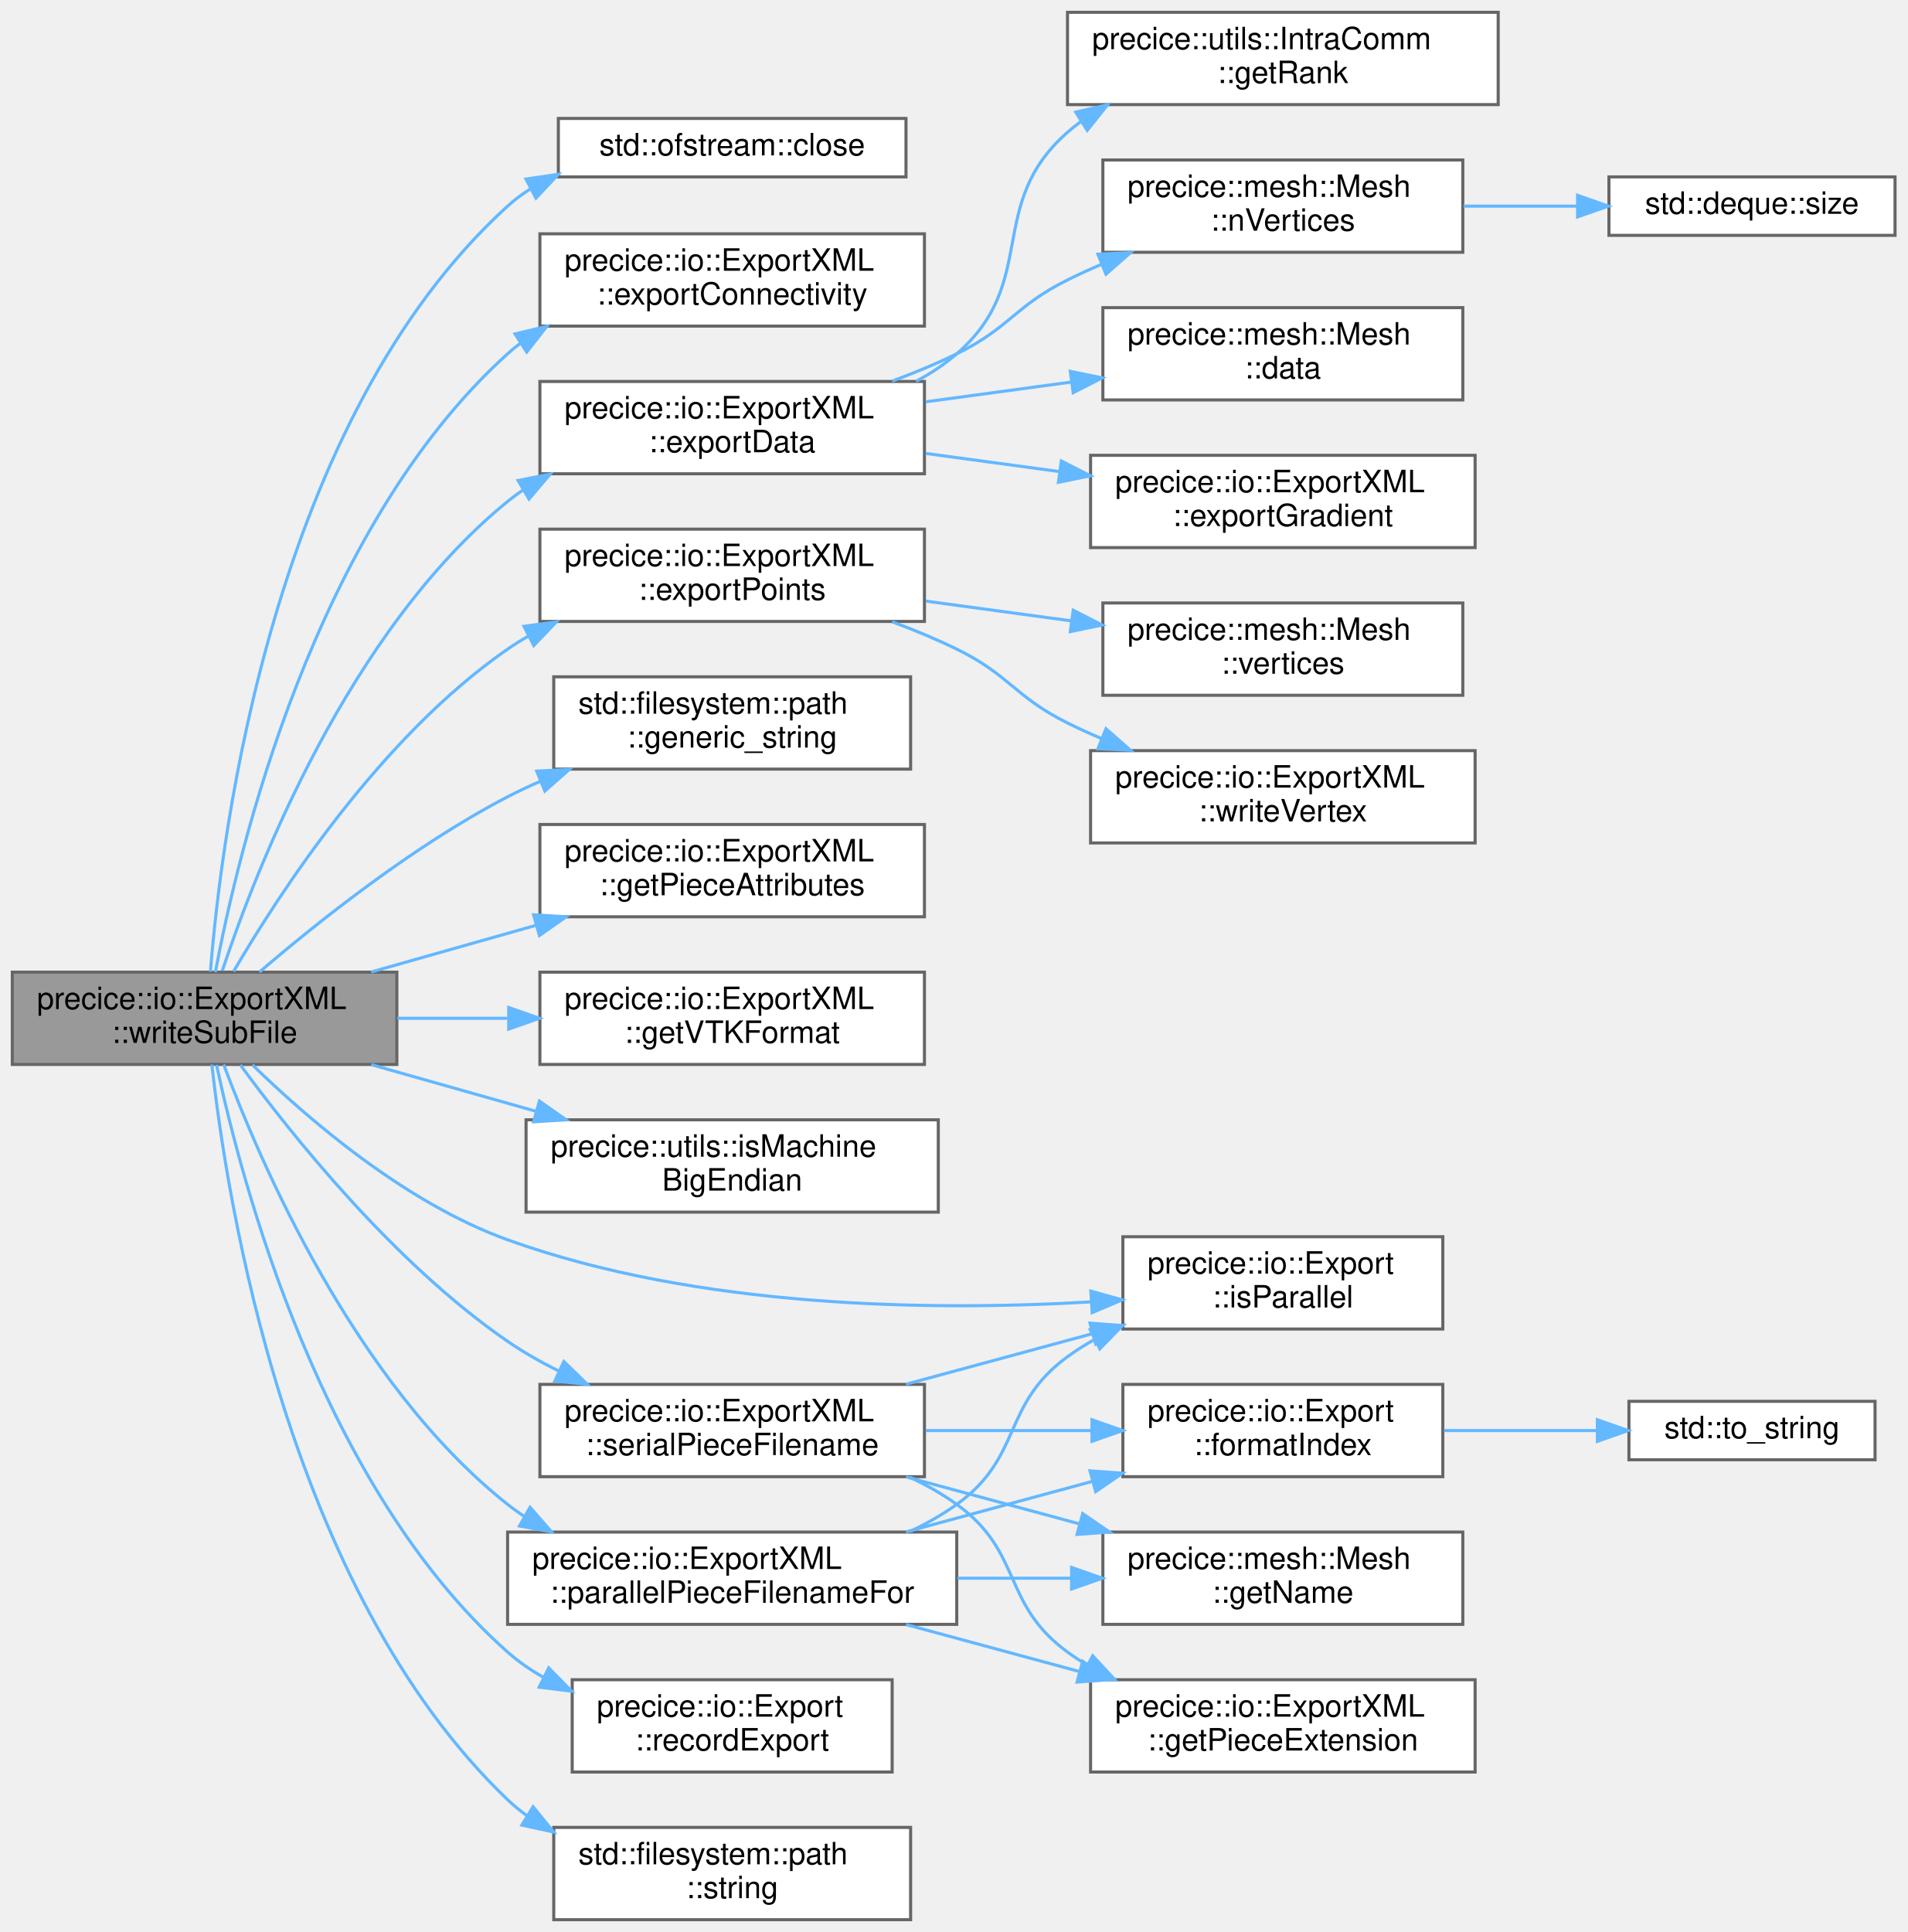
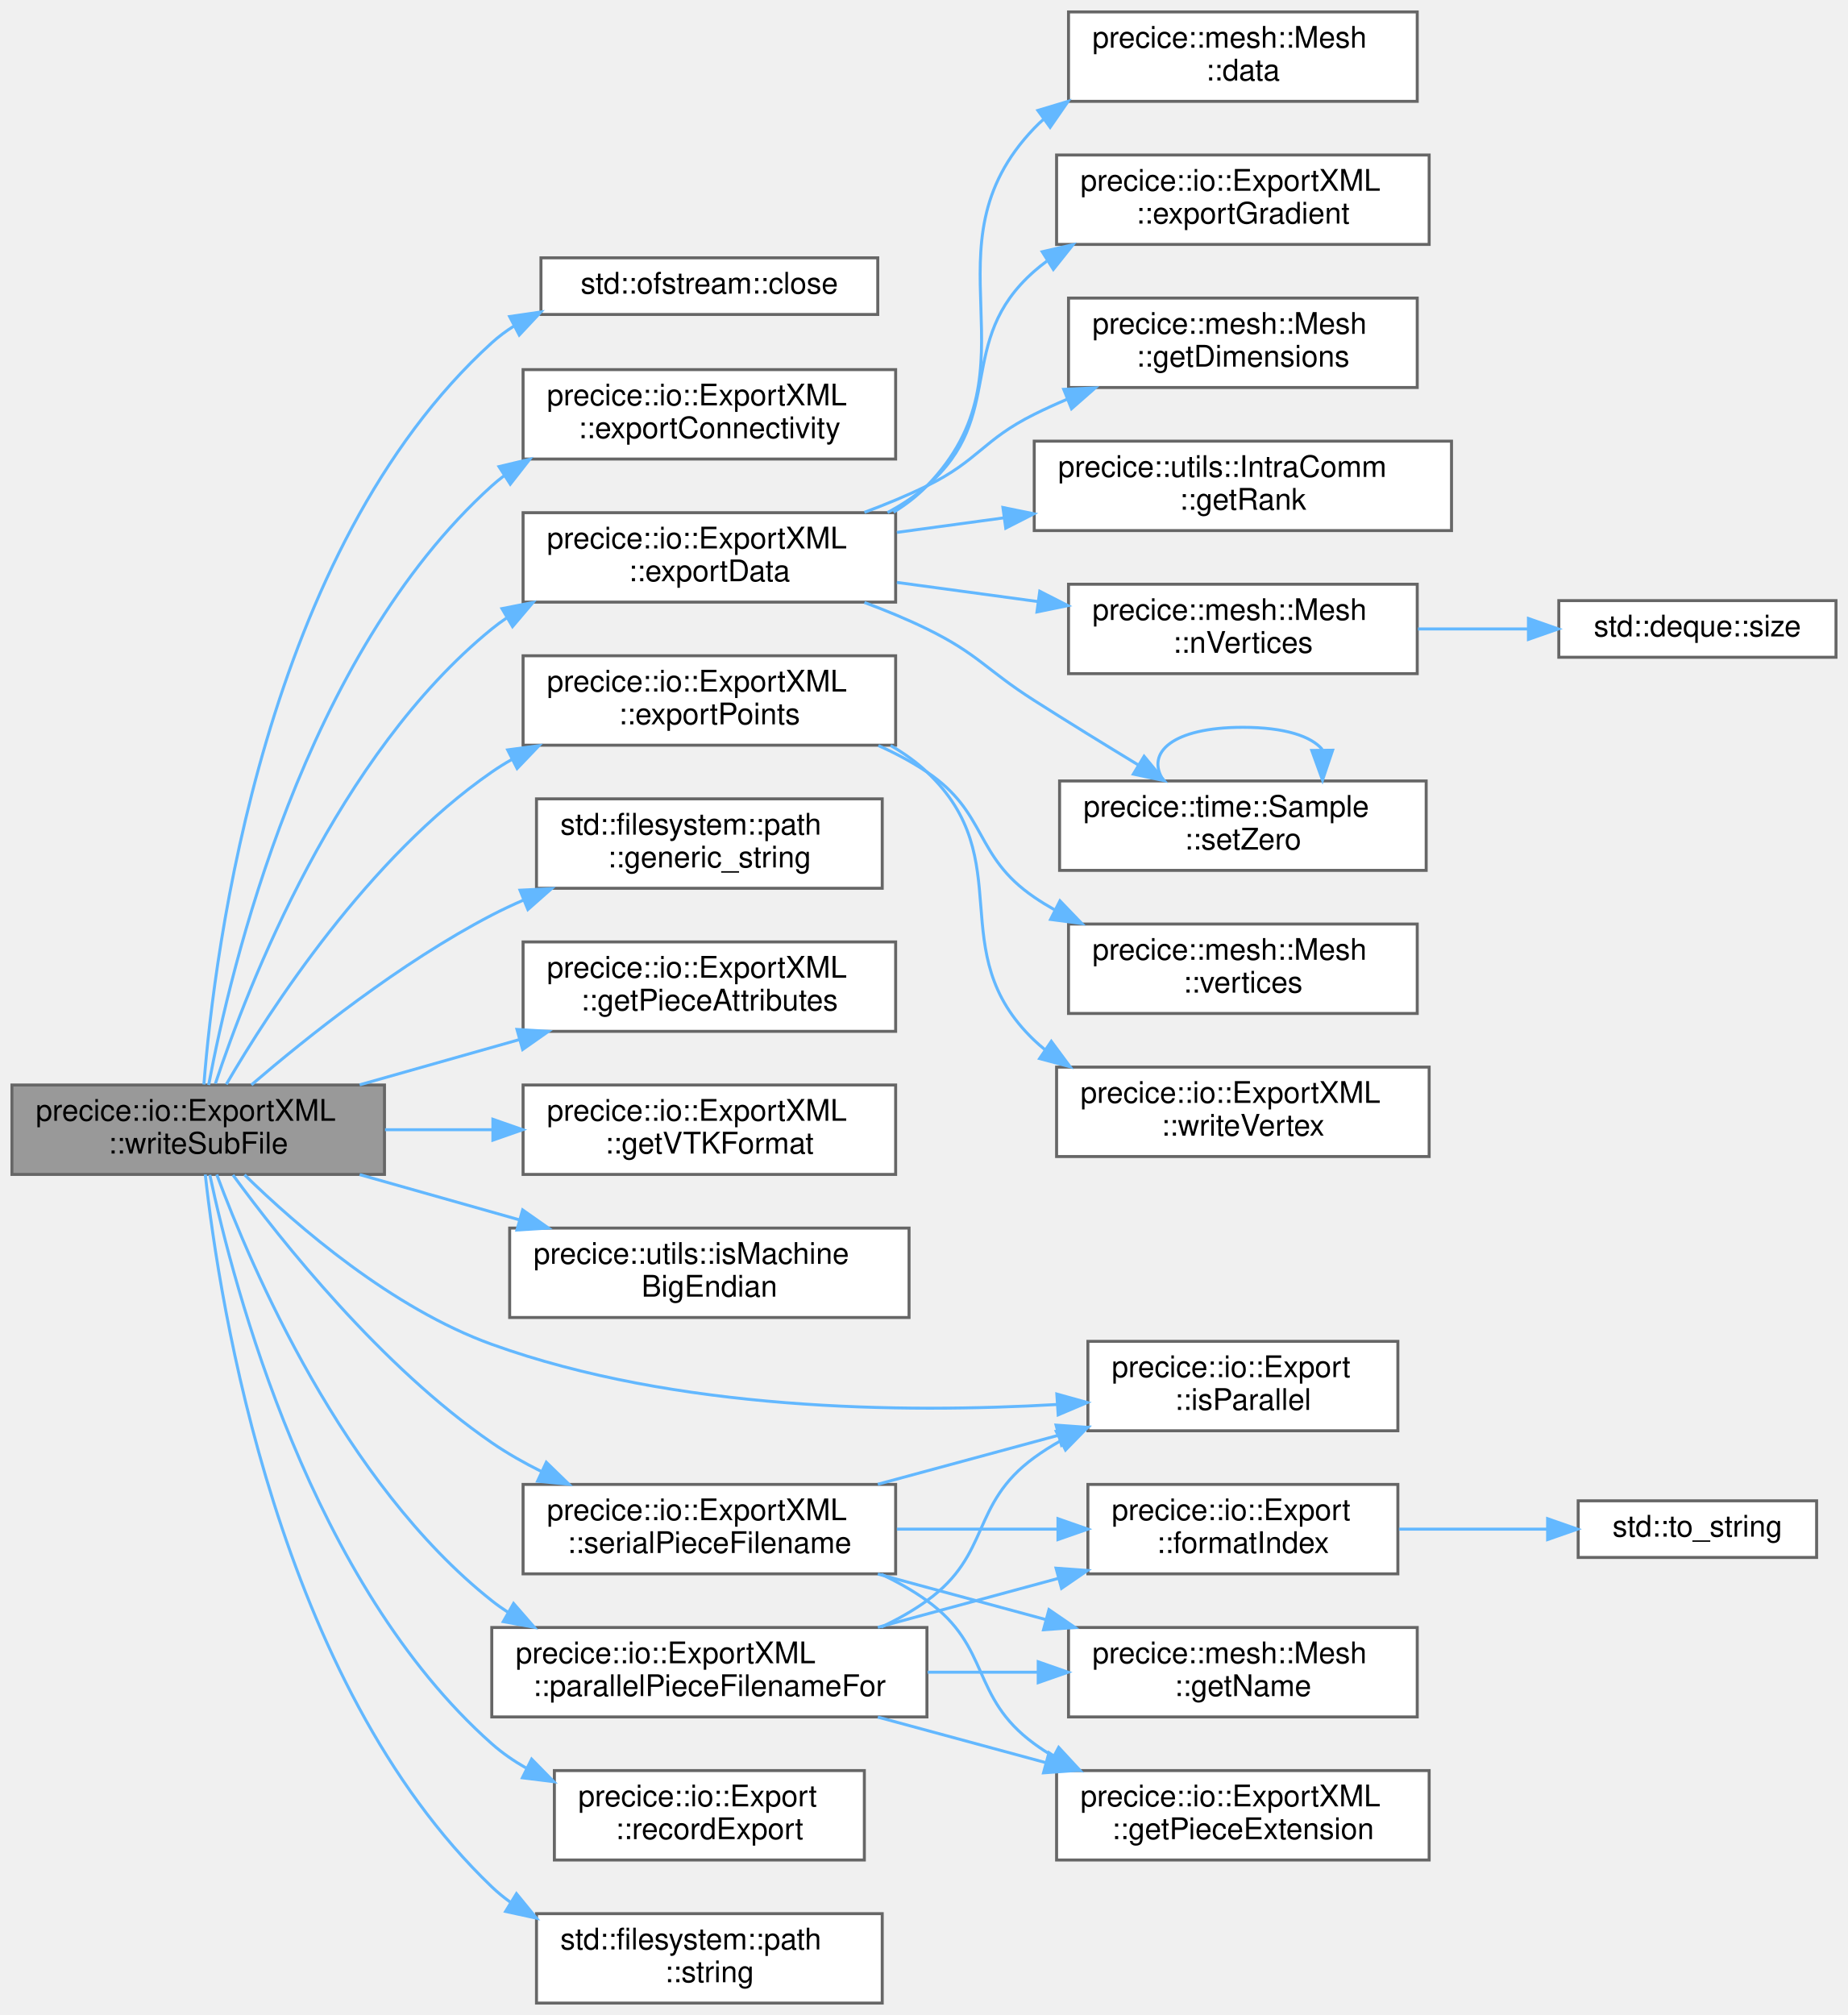
- <svg xmlns="http://www.w3.org/2000/svg" xmlns:xlink="http://www.w3.org/1999/xlink" width="620pt" height="628pt" viewBox="0.00 0.00 620.00 628.00">
-   <g id="graph0" class="graph" transform="scale(1 1) rotate(0) translate(4 624)">
+ <svg xmlns="http://www.w3.org/2000/svg" xmlns:xlink="http://www.w3.org/1999/xlink" width="620pt" height="676pt" viewBox="0.00 0.00 620.00 676.00">
+   <g id="graph0" class="graph" transform="scale(1 1) rotate(0) translate(4 672)">
    <g id="Node000001" class="node">
      <g id="a_Node000001">
        <a xlink:title="Writes the sub file for each rank.">
          <polygon fill="#999999" stroke="#666666" points="125,-308 0,-308 0,-278 125,-278 125,-308" />
          <text text-anchor="start" x="8" y="-296" font-family="Helvetica,sans-Serif" font-size="10.00">precice::io::ExportXML</text>
          <text text-anchor="middle" x="62.5" y="-285" font-family="Helvetica,sans-Serif" font-size="10.00">::writeSubFile</text>
        </a>
      </g>
    </g>
    <g id="Node000002" class="node">
      <g id="a_Node000002">
        <a target="_parent" xlink:href="http://en.cppreference.com/w/cpp/io/basic_ofstream/close.html#" xlink:title=" ">
          <polygon fill="white" stroke="#666666" points="290.5,-585.5 177.5,-585.5 177.5,-566.5 290.5,-566.5 290.5,-585.5" />
          <text text-anchor="middle" x="234" y="-573.5" font-family="Helvetica,sans-Serif" font-size="10.00">std::ofstream::close</text>
        </a>
      </g>
    </g>
    <g id="edge1_Node000001_Node000002" class="edge">
      <g id="a_edge1_Node000001_Node000002">
        <a xlink:title=" ">
          <path fill="none" stroke="#63b8ff" d="M64.41,-308.18C67.94,-353.28 84.7,-487.68 161,-557 163.32,-559.11 165.84,-560.98 168.51,-562.66" />
          <polygon fill="#63b8ff" stroke="#63b8ff" points="166.98,-565.8 177.46,-567.33 170.22,-559.6 166.98,-565.8" />
        </a>
      </g>
    </g>
    <g id="Node000003" class="node">
      <g id="a_Node000003">
        <a xlink:href="classprecice_1_1io_1_1ExportXML.html#a4580b2d2ae4d5fdd5774af3b7b88f752" target="_top" xlink:title=" ">
          <polygon fill="white" stroke="#666666" points="296.5,-548 171.5,-548 171.5,-518 296.5,-518 296.5,-548" />
          <text text-anchor="start" x="179.5" y="-536" font-family="Helvetica,sans-Serif" font-size="10.00">precice::io::ExportXML</text>
          <text text-anchor="middle" x="234" y="-525" font-family="Helvetica,sans-Serif" font-size="10.00">::exportConnectivity</text>
        </a>
      </g>
    </g>
    <g id="edge2_Node000001_Node000003" class="edge">
      <g id="a_edge2_Node000001_Node000003">
        <a xlink:title=" ">
          <path fill="none" stroke="#63b8ff" d="M66.01,-308C73.29,-346.95 98.08,-452.21 161,-509 162.31,-510.18 163.68,-511.31 165.1,-512.38" />
          <polygon fill="#63b8ff" stroke="#63b8ff" points="163.42,-515.46 173.73,-517.92 167.21,-509.57 163.42,-515.46" />
        </a>
      </g>
    </g>
    <g id="Node000004" class="node">
      <g id="a_Node000004">
        <a xlink:href="classprecice_1_1io_1_1ExportXML.html#a2f575ac1d9af5ad84ba877f65ce61f92" target="_top" xlink:title=" ">
          <polygon fill="white" stroke="#666666" points="296.5,-500 171.5,-500 171.5,-470 296.5,-470 296.5,-500" />
          <text text-anchor="start" x="179.5" y="-488" font-family="Helvetica,sans-Serif" font-size="10.00">precice::io::ExportXML</text>
          <text text-anchor="middle" x="234" y="-477" font-family="Helvetica,sans-Serif" font-size="10.00">::exportData</text>
        </a>
      </g>
    </g>
    <g id="edge3_Node000001_Node000004" class="edge">
      <g id="a_edge3_Node000001_Node000004">
        <a xlink:title=" ">
          <path fill="none" stroke="#63b8ff" d="M68.27,-308.47C79.21,-341.4 109.22,-418.84 161,-461 162.57,-462.28 164.21,-463.49 165.91,-464.64" />
          <polygon fill="#63b8ff" stroke="#63b8ff" points="164.42,-467.82 174.81,-469.87 167.96,-461.79 164.42,-467.82" />
        </a>
      </g>
    </g>
-     <g id="Node000010" class="node">
-       <g id="a_Node000010">
+     <g id="Node000012" class="node">
+       <g id="a_Node000012">
        <a xlink:href="classprecice_1_1io_1_1ExportXML.html#a5f31589ad30e39f57e4b761bc502163d" target="_top" xlink:title=" ">
          <polygon fill="white" stroke="#666666" points="296.5,-452 171.5,-452 171.5,-422 296.5,-422 296.5,-452" />
          <text text-anchor="start" x="179.5" y="-440" font-family="Helvetica,sans-Serif" font-size="10.00">precice::io::ExportXML</text>
          <text text-anchor="middle" x="234" y="-429" font-family="Helvetica,sans-Serif" font-size="10.00">::exportPoints</text>
        </a>
      </g>
    </g>
-     <g id="edge9_Node000001_Node000010" class="edge">
-       <g id="a_edge9_Node000001_Node000010">
+     <g id="edge12_Node000001_Node000012" class="edge">
+       <g id="a_edge12_Node000001_Node000012">
        <a xlink:title=" ">
          <path fill="none" stroke="#63b8ff" d="M71.93,-308.23C86.72,-333.58 119.72,-384.45 161,-413 163.13,-414.48 165.36,-415.87 167.67,-417.18" />
          <polygon fill="#63b8ff" stroke="#63b8ff" points="166.33,-420.42 176.83,-421.84 169.5,-414.18 166.33,-420.42" />
        </a>
      </g>
    </g>
-     <g id="Node000013" class="node">
-       <g id="a_Node000013">
+     <g id="Node000015" class="node">
+       <g id="a_Node000015">
        <a target="_parent" xlink:href="http://en.cppreference.com/w/cpp/filesystem/path/generic_string.html#" xlink:title=" ">
          <polygon fill="white" stroke="#666666" points="292,-404 176,-404 176,-374 292,-374 292,-404" />
          <text text-anchor="start" x="184" y="-392" font-family="Helvetica,sans-Serif" font-size="10.00">std::filesystem::path</text>
          <text text-anchor="middle" x="234" y="-381" font-family="Helvetica,sans-Serif" font-size="10.00">::generic_string</text>
        </a>
      </g>
    </g>
-     <g id="edge12_Node000001_Node000013" class="edge">
-       <g id="a_edge12_Node000001_Node000013">
+     <g id="edge15_Node000001_Node000015" class="edge">
+       <g id="a_edge15_Node000001_Node000015">
        <a xlink:title=" ">
          <path fill="none" stroke="#63b8ff" d="M80.36,-308.05C98.97,-324.02 130.37,-349.1 161,-365 164.45,-366.79 168.07,-368.49 171.76,-370.09" />
          <polygon fill="#63b8ff" stroke="#63b8ff" points="170.47,-373.35 181.05,-373.88 173.11,-366.87 170.47,-373.35" />
        </a>
      </g>
    </g>
-     <g id="Node000014" class="node">
-       <g id="a_Node000014">
+     <g id="Node000016" class="node">
+       <g id="a_Node000016">
        <a xlink:href="classprecice_1_1io_1_1ExportXML.html#a06c7f37f7fa541792771addf7f689c33" target="_top" xlink:title=" ">
          <polygon fill="white" stroke="#666666" points="296.5,-356 171.5,-356 171.5,-326 296.5,-326 296.5,-356" />
          <text text-anchor="start" x="179.5" y="-344" font-family="Helvetica,sans-Serif" font-size="10.00">precice::io::ExportXML</text>
          <text text-anchor="middle" x="234" y="-333" font-family="Helvetica,sans-Serif" font-size="10.00">::getPieceAttributes</text>
        </a>
      </g>
    </g>
-     <g id="edge13_Node000001_Node000014" class="edge">
-       <g id="a_edge13_Node000001_Node000014">
+     <g id="edge16_Node000001_Node000016" class="edge">
+       <g id="a_edge16_Node000001_Node000016">
        <a xlink:title=" ">
          <path fill="none" stroke="#63b8ff" d="M116.67,-308.06C133.7,-312.88 152.73,-318.27 170.38,-323.27" />
          <polygon fill="#63b8ff" stroke="#63b8ff" points="169.45,-326.64 180.02,-326 171.35,-319.91 169.45,-326.64" />
        </a>
      </g>
    </g>
-     <g id="Node000015" class="node">
-       <g id="a_Node000015">
+     <g id="Node000017" class="node">
+       <g id="a_Node000017">
        <a xlink:href="classprecice_1_1io_1_1ExportXML.html#a1deeab9eb7d5ead86edeb3c68169a470" target="_top" xlink:title=" ">
          <polygon fill="white" stroke="#666666" points="296.5,-308 171.5,-308 171.5,-278 296.5,-278 296.5,-308" />
          <text text-anchor="start" x="179.5" y="-296" font-family="Helvetica,sans-Serif" font-size="10.00">precice::io::ExportXML</text>
          <text text-anchor="middle" x="234" y="-285" font-family="Helvetica,sans-Serif" font-size="10.00">::getVTKFormat</text>
        </a>
      </g>
    </g>
-     <g id="edge14_Node000001_Node000015" class="edge">
-       <g id="a_edge14_Node000001_Node000015">
+     <g id="edge17_Node000001_Node000017" class="edge">
+       <g id="a_edge17_Node000001_Node000017">
        <a xlink:title=" ">
          <path fill="none" stroke="#63b8ff" d="M125.17,-293C136.93,-293 149.33,-293 161.37,-293" />
          <polygon fill="#63b8ff" stroke="#63b8ff" points="161.37,-296.5 171.37,-293 161.37,-289.5 161.37,-296.5" />
        </a>
      </g>
    </g>
-     <g id="Node000016" class="node">
-       <g id="a_Node000016">
+     <g id="Node000018" class="node">
+       <g id="a_Node000018">
        <a xlink:href="namespaceprecice_1_1utils.html#ae7d92396314ff258e1b8c82b44460c77" target="_top" xlink:title="Returns true if machine is big-endian needed for parallel vtk output.">
          <polygon fill="white" stroke="#666666" points="301,-260 167,-260 167,-230 301,-230 301,-260" />
          <text text-anchor="start" x="175" y="-248" font-family="Helvetica,sans-Serif" font-size="10.00">precice::utils::isMachine</text>
          <text text-anchor="middle" x="234" y="-237" font-family="Helvetica,sans-Serif" font-size="10.00">BigEndian</text>
        </a>
      </g>
    </g>
-     <g id="edge15_Node000001_Node000016" class="edge">
-       <g id="a_edge15_Node000001_Node000016">
+     <g id="edge18_Node000001_Node000018" class="edge">
+       <g id="a_edge18_Node000001_Node000018">
        <a xlink:title=" ">
          <path fill="none" stroke="#63b8ff" d="M116.67,-277.94C133.7,-273.12 152.73,-267.73 170.38,-262.73" />
          <polygon fill="#63b8ff" stroke="#63b8ff" points="171.35,-266.09 180.02,-260 169.45,-259.36 171.35,-266.09" />
        </a>
      </g>
    </g>
-     <g id="Node000017" class="node">
-       <g id="a_Node000017">
+     <g id="Node000019" class="node">
+       <g id="a_Node000019">
        <a xlink:href="classprecice_1_1io_1_1Export.html#a50cc0394de6ad7d4b0234a6c3328cec0" target="_top" xlink:title=" ">
          <polygon fill="white" stroke="#666666" points="465,-222 361,-222 361,-192 465,-192 465,-222" />
          <text text-anchor="start" x="369" y="-210" font-family="Helvetica,sans-Serif" font-size="10.00">precice::io::Export</text>
          <text text-anchor="middle" x="413" y="-199" font-family="Helvetica,sans-Serif" font-size="10.00">::isParallel</text>
        </a>
      </g>
    </g>
-     <g id="edge16_Node000001_Node000017" class="edge">
-       <g id="a_edge16_Node000001_Node000017">
+     <g id="edge19_Node000001_Node000019" class="edge">
+       <g id="a_edge19_Node000001_Node000019">
        <a xlink:title=" ">
          <path fill="none" stroke="#63b8ff" d="M78.04,-277.88C95.77,-260.57 127.54,-233.06 161,-221 222.78,-198.73 298.65,-197.81 350.7,-200.82" />
          <polygon fill="#63b8ff" stroke="#63b8ff" points="350.58,-204.32 360.78,-201.48 351.03,-197.34 350.58,-204.32" />
        </a>
      </g>
    </g>
-     <g id="Node000018" class="node">
-       <g id="a_Node000018">
+     <g id="Node000020" class="node">
+       <g id="a_Node000020">
        <a xlink:href="classprecice_1_1io_1_1ExportXML.html#a1370f664359ffb098599f0c82407ce6f" target="_top" xlink:title=" ">
          <polygon fill="white" stroke="#666666" points="307,-126 161,-126 161,-96 307,-96 307,-126" />
          <text text-anchor="start" x="169" y="-114" font-family="Helvetica,sans-Serif" font-size="10.00">precice::io::ExportXML</text>
          <text text-anchor="middle" x="234" y="-103" font-family="Helvetica,sans-Serif" font-size="10.00">::parallelPieceFilenameFor</text>
        </a>
      </g>
    </g>
-     <g id="edge17_Node000001_Node000018" class="edge">
-       <g id="a_edge17_Node000001_Node000018">
+     <g id="edge20_Node000001_Node000020" class="edge">
+       <g id="a_edge20_Node000001_Node000020">
        <a xlink:title=" ">
          <path fill="none" stroke="#63b8ff" d="M68.72,-277.97C80.32,-246.74 111.22,-174.42 161,-135 162.76,-133.6 164.61,-132.29 166.52,-131.05" />
          <polygon fill="#63b8ff" stroke="#63b8ff" points="168.31,-134.06 175.27,-126.07 164.85,-127.97 168.31,-134.06" />
        </a>
      </g>
    </g>
-     <g id="Node000023" class="node">
-       <g id="a_Node000023">
+     <g id="Node000025" class="node">
+       <g id="a_Node000025">
        <a xlink:href="classprecice_1_1io_1_1Export.html#a81839e3281800ac0611d68fac326100b" target="_top" xlink:title=" ">
          <polygon fill="white" stroke="#666666" points="286,-78 182,-78 182,-48 286,-48 286,-78" />
          <text text-anchor="start" x="190" y="-66" font-family="Helvetica,sans-Serif" font-size="10.00">precice::io::Export</text>
          <text text-anchor="middle" x="234" y="-55" font-family="Helvetica,sans-Serif" font-size="10.00">::recordExport</text>
        </a>
      </g>
    </g>
-     <g id="edge23_Node000001_Node000023" class="edge">
-       <g id="a_edge23_Node000001_Node000023">
+     <g id="edge26_Node000001_Node000025" class="edge">
+       <g id="a_edge26_Node000001_Node000025">
        <a xlink:title=" ">
          <path fill="none" stroke="#63b8ff" d="M66.4,-277.86C74.42,-240.05 100.45,-140.67 161,-87 164.48,-83.92 168.36,-81.23 172.48,-78.88" />
          <polygon fill="#63b8ff" stroke="#63b8ff" points="174.37,-81.85 181.79,-74.28 171.27,-75.58 174.37,-81.85" />
        </a>
      </g>
    </g>
-     <g id="Node000024" class="node">
-       <g id="a_Node000024">
+     <g id="Node000026" class="node">
+       <g id="a_Node000026">
        <a xlink:href="classprecice_1_1io_1_1ExportXML.html#a9bb5278e2ee8b572389c529de47b257b" target="_top" xlink:title=" ">
          <polygon fill="white" stroke="#666666" points="296.5,-174 171.5,-174 171.5,-144 296.5,-144 296.5,-174" />
          <text text-anchor="start" x="179.5" y="-162" font-family="Helvetica,sans-Serif" font-size="10.00">precice::io::ExportXML</text>
          <text text-anchor="middle" x="234" y="-151" font-family="Helvetica,sans-Serif" font-size="10.00">::serialPieceFilename</text>
        </a>
      </g>
    </g>
-     <g id="edge24_Node000001_Node000024" class="edge">
-       <g id="a_edge24_Node000001_Node000024">
+     <g id="edge27_Node000001_Node000026" class="edge">
+       <g id="a_edge27_Node000001_Node000026">
        <a xlink:title=" ">
          <path fill="none" stroke="#63b8ff" d="M74.15,-277.82C90.53,-255.44 123.91,-213.52 161,-188 166.17,-184.44 171.85,-181.22 177.67,-178.32" />
          <polygon fill="#63b8ff" stroke="#63b8ff" points="179.29,-181.43 186.89,-174.05 176.35,-175.08 179.29,-181.43" />
        </a>
      </g>
    </g>
-     <g id="Node000025" class="node">
-       <g id="a_Node000025">
+     <g id="Node000027" class="node">
+       <g id="a_Node000027">
        <a target="_parent" xlink:href="http://en.cppreference.com/w/cpp/filesystem/path/string.html#" xlink:title=" ">
          <polygon fill="white" stroke="#666666" points="292,-30 176,-30 176,0 292,0 292,-30" />
          <text text-anchor="start" x="184" y="-18" font-family="Helvetica,sans-Serif" font-size="10.00">std::filesystem::path</text>
          <text text-anchor="middle" x="234" y="-7" font-family="Helvetica,sans-Serif" font-size="10.00">::string</text>
        </a>
      </g>
    </g>
-     <g id="edge29_Node000001_Node000025" class="edge">
-       <g id="a_edge29_Node000001_Node000025">
+     <g id="edge32_Node000001_Node000027" class="edge">
+       <g id="a_edge32_Node000001_Node000027">
        <a xlink:title=" ">
          <path fill="none" stroke="#63b8ff" d="M64.87,-277.98C69.63,-234.56 89.31,-107.55 161,-39 162.92,-37.17 164.98,-35.47 167.15,-33.91" />
          <polygon fill="#63b8ff" stroke="#63b8ff" points="169.28,-36.71 175.98,-28.5 165.63,-30.74 169.28,-36.71" />
        </a>
      </g>
    </g>
    <g id="Node000005" class="node">
      <g id="a_Node000005">
        <a xlink:href="classprecice_1_1mesh_1_1Mesh.html#aceb3eabb4f8e40a44d5d1c2822ba7b56" target="_top" xlink:title="Allows access to all data.">
-           <polygon fill="white" stroke="#666666" points="471.5,-524 354.5,-524 354.5,-494 471.5,-494 471.5,-524" />
-           <text text-anchor="start" x="362.5" y="-512" font-family="Helvetica,sans-Serif" font-size="10.00">precice::mesh::Mesh</text>
-           <text text-anchor="middle" x="413" y="-501" font-family="Helvetica,sans-Serif" font-size="10.00">::data</text>
+           <polygon fill="white" stroke="#666666" points="471.5,-668 354.5,-668 354.5,-638 471.5,-638 471.5,-668" />
+           <text text-anchor="start" x="362.5" y="-656" font-family="Helvetica,sans-Serif" font-size="10.00">precice::mesh::Mesh</text>
+           <text text-anchor="middle" x="413" y="-645" font-family="Helvetica,sans-Serif" font-size="10.00">::data</text>
        </a>
      </g>
    </g>
    <g id="edge4_Node000004_Node000005" class="edge">
      <g id="a_edge4_Node000004_Node000005">
        <a xlink:title=" ">
-           <path fill="none" stroke="#63b8ff" d="M296.91,-493.39C312.2,-495.47 328.66,-497.7 344.21,-499.81" />
-           <polygon fill="#63b8ff" stroke="#63b8ff" points="343.91,-503.3 354.28,-501.17 344.85,-496.36 343.91,-503.3" />
+           <path fill="none" stroke="#63b8ff" d="M295.81,-500.17C299.9,-502.67 303.7,-505.6 307,-509 345.77,-548.96 304.49,-588.78 343,-629 344.04,-630.09 345.14,-631.13 346.27,-632.12" />
+           <polygon fill="#63b8ff" stroke="#63b8ff" points="344.22,-634.95 354.36,-638 348.33,-629.29 344.22,-634.95" />
        </a>
      </g>
    </g>
    <g id="Node000006" class="node">
      <g id="a_Node000006">
        <a xlink:href="classprecice_1_1io_1_1ExportXML.html#abae0d85921cb20556c2efcdd78c751c7" target="_top" xlink:title=" ">
-           <polygon fill="white" stroke="#666666" points="475.5,-476 350.5,-476 350.5,-446 475.5,-446 475.5,-476" />
-           <text text-anchor="start" x="358.5" y="-464" font-family="Helvetica,sans-Serif" font-size="10.00">precice::io::ExportXML</text>
-           <text text-anchor="middle" x="413" y="-453" font-family="Helvetica,sans-Serif" font-size="10.00">::exportGradient</text>
+           <polygon fill="white" stroke="#666666" points="475.5,-620 350.5,-620 350.5,-590 475.5,-590 475.5,-620" />
+           <text text-anchor="start" x="358.5" y="-608" font-family="Helvetica,sans-Serif" font-size="10.00">precice::io::ExportXML</text>
+           <text text-anchor="middle" x="413" y="-597" font-family="Helvetica,sans-Serif" font-size="10.00">::exportGradient</text>
        </a>
      </g>
    </g>
    <g id="edge5_Node000004_Node000006" class="edge">
      <g id="a_edge5_Node000004_Node000006">
        <a xlink:title=" ">
-           <path fill="none" stroke="#63b8ff" d="M296.91,-476.61C310.86,-474.71 325.8,-472.69 340.12,-470.75" />
-           <polygon fill="#63b8ff" stroke="#63b8ff" points="340.99,-474.16 350.43,-469.35 340.05,-467.22 340.99,-474.16" />
+           <path fill="none" stroke="#63b8ff" d="M293.77,-500.05C298.52,-502.59 303.02,-505.55 307,-509 334.03,-532.44 316.12,-557.38 343,-581 344.34,-582.18 345.75,-583.3 347.2,-584.37" />
+           <polygon fill="#63b8ff" stroke="#63b8ff" points="345.68,-587.55 356.01,-589.91 349.41,-581.62 345.68,-587.55" />
        </a>
      </g>
    </g>
    <g id="Node000007" class="node">
      <g id="a_Node000007">
-         <a xlink:href="classprecice_1_1utils_1_1IntraComm.html#a2c2aa5e2fd6cc26797b7fdee0b0b25ac" target="_top" xlink:title="Current rank.">
-           <polygon fill="white" stroke="#666666" points="483,-620 343,-620 343,-590 483,-590 483,-620" />
-           <text text-anchor="start" x="351" y="-608" font-family="Helvetica,sans-Serif" font-size="10.00">precice::utils::IntraComm</text>
-           <text text-anchor="middle" x="413" y="-597" font-family="Helvetica,sans-Serif" font-size="10.00">::getRank</text>
+         <a xlink:href="classprecice_1_1mesh_1_1Mesh.html#a136f6b4ce235025e418fab0ca5f350ff" target="_top" xlink:title=" ">
+           <polygon fill="white" stroke="#666666" points="471.5,-572 354.5,-572 354.5,-542 471.5,-542 471.5,-572" />
+           <text text-anchor="start" x="362.5" y="-560" font-family="Helvetica,sans-Serif" font-size="10.00">precice::mesh::Mesh</text>
+           <text text-anchor="middle" x="413" y="-549" font-family="Helvetica,sans-Serif" font-size="10.00">::getDimensions</text>
        </a>
      </g>
    </g>
    <g id="edge6_Node000004_Node000007" class="edge">
      <g id="a_edge6_Node000004_Node000007">
        <a xlink:title=" ">
-           <path fill="none" stroke="#63b8ff" d="M293.77,-500.05C298.52,-502.59 303.02,-505.55 307,-509 334.03,-532.44 316.12,-557.38 343,-581 344.34,-582.18 345.75,-583.3 347.2,-584.37" />
-           <polygon fill="#63b8ff" stroke="#63b8ff" points="345.68,-587.55 356.01,-589.91 349.41,-581.62 345.68,-587.55" />
+           <path fill="none" stroke="#63b8ff" d="M286.03,-500.12C293.2,-502.79 300.37,-505.76 307,-509 324.27,-517.45 325.78,-524.44 343,-533 346.54,-534.76 350.24,-536.45 354.01,-538.05" />
+           <polygon fill="#63b8ff" stroke="#63b8ff" points="352.89,-541.38 363.47,-541.87 355.51,-534.88 352.89,-541.38" />
        </a>
      </g>
    </g>
    <g id="Node000008" class="node">
      <g id="a_Node000008">
-         <a xlink:href="classprecice_1_1mesh_1_1Mesh.html#a4220c9b15bb1c3dbf5c00701851f8288" target="_top" xlink:title="Returns the number of vertices.">
-           <polygon fill="white" stroke="#666666" points="471.5,-572 354.5,-572 354.5,-542 471.5,-542 471.5,-572" />
-           <text text-anchor="start" x="362.5" y="-560" font-family="Helvetica,sans-Serif" font-size="10.00">precice::mesh::Mesh</text>
-           <text text-anchor="middle" x="413" y="-549" font-family="Helvetica,sans-Serif" font-size="10.00">::nVertices</text>
+         <a xlink:href="classprecice_1_1utils_1_1IntraComm.html#a2c2aa5e2fd6cc26797b7fdee0b0b25ac" target="_top" xlink:title="Current rank.">
+           <polygon fill="white" stroke="#666666" points="483,-524 343,-524 343,-494 483,-494 483,-524" />
+           <text text-anchor="start" x="351" y="-512" font-family="Helvetica,sans-Serif" font-size="10.00">precice::utils::IntraComm</text>
+           <text text-anchor="middle" x="413" y="-501" font-family="Helvetica,sans-Serif" font-size="10.00">::getRank</text>
        </a>
      </g>
    </g>
    <g id="edge7_Node000004_Node000008" class="edge">
      <g id="a_edge7_Node000004_Node000008">
        <a xlink:title=" ">
-           <path fill="none" stroke="#63b8ff" d="M286.03,-500.12C293.2,-502.79 300.37,-505.76 307,-509 324.27,-517.45 325.78,-524.44 343,-533 346.54,-534.76 350.24,-536.45 354.01,-538.05" />
-           <polygon fill="#63b8ff" stroke="#63b8ff" points="352.89,-541.38 363.47,-541.87 355.51,-534.88 352.89,-541.38" />
+           <path fill="none" stroke="#63b8ff" d="M296.91,-493.39C308.51,-494.97 320.79,-496.63 332.83,-498.27" />
+           <polygon fill="#63b8ff" stroke="#63b8ff" points="332.49,-501.75 342.87,-499.63 333.44,-494.82 332.49,-501.75" />
        </a>
      </g>
    </g>
    <g id="Node000009" class="node">
      <g id="a_Node000009">
-         <a target="_parent" xlink:href="http://en.cppreference.com/w/cpp/container/deque/size.html#" xlink:title=" ">
-           <polygon fill="white" stroke="#666666" points="612,-566.5 519,-566.5 519,-547.5 612,-547.5 612,-566.5" />
-           <text text-anchor="middle" x="565.5" y="-554.5" font-family="Helvetica,sans-Serif" font-size="10.00">std::deque::size</text>
-         </a>
-       </g>
-     </g>
-     <g id="edge8_Node000008_Node000009" class="edge">
-       <g id="a_edge8_Node000008_Node000009">
-         <a xlink:title=" ">
-           <path fill="none" stroke="#63b8ff" d="M471.76,-557C483.81,-557 496.5,-557 508.49,-557" />
-           <polygon fill="#63b8ff" stroke="#63b8ff" points="508.81,-560.5 518.81,-557 508.81,-553.5 508.81,-560.5" />
+         <a xlink:href="classprecice_1_1mesh_1_1Mesh.html#a4220c9b15bb1c3dbf5c00701851f8288" target="_top" xlink:title="Returns the number of vertices.">
+           <polygon fill="white" stroke="#666666" points="471.5,-476 354.5,-476 354.5,-446 471.5,-446 471.5,-476" />
+           <text text-anchor="start" x="362.5" y="-464" font-family="Helvetica,sans-Serif" font-size="10.00">precice::mesh::Mesh</text>
+           <text text-anchor="middle" x="413" y="-453" font-family="Helvetica,sans-Serif" font-size="10.00">::nVertices</text>
+         </a>
+       </g>
+     </g>
+     <g id="edge8_Node000004_Node000009" class="edge">
+       <g id="a_edge8_Node000004_Node000009">
+         <a xlink:title=" ">
+           <path fill="none" stroke="#63b8ff" d="M296.91,-476.61C312.2,-474.53 328.66,-472.3 344.21,-470.19" />
+           <polygon fill="#63b8ff" stroke="#63b8ff" points="344.85,-473.64 354.28,-468.83 343.91,-466.7 344.85,-473.64" />
        </a>
      </g>
    </g>
    <g id="Node000011" class="node">
      <g id="a_Node000011">
+         <a xlink:href="structprecice_1_1time_1_1Sample.html#a6eef54f32f5a4cce23fee05e88606e2c" target="_top" xlink:title="Sets values and gradients to zero.">
+           <polygon fill="white" stroke="#666666" points="474.5,-410 351.5,-410 351.5,-380 474.5,-380 474.5,-410" />
+           <text text-anchor="start" x="359.5" y="-398" font-family="Helvetica,sans-Serif" font-size="10.00">precice::time::Sample</text>
+           <text text-anchor="middle" x="413" y="-387" font-family="Helvetica,sans-Serif" font-size="10.00">::setZero</text>
+         </a>
+       </g>
+     </g>
+     <g id="edge10_Node000004_Node000011" class="edge">
+       <g id="a_edge10_Node000004_Node000011">
+         <a xlink:title=" ">
+           <path fill="none" stroke="#63b8ff" d="M286.03,-469.88C293.2,-467.21 300.37,-464.24 307,-461 324.27,-452.55 326.78,-447.33 343,-437 354.29,-429.8 366.76,-422.13 377.95,-415.34" />
+           <polygon fill="#63b8ff" stroke="#63b8ff" points="379.86,-418.28 386.61,-410.11 376.24,-412.29 379.86,-418.28" />
+         </a>
+       </g>
+     </g>
+     <g id="Node000010" class="node">
+       <g id="a_Node000010">
+         <a target="_parent" xlink:href="http://en.cppreference.com/w/cpp/container/deque/size.html#" xlink:title=" ">
+           <polygon fill="white" stroke="#666666" points="612,-470.5 519,-470.5 519,-451.5 612,-451.5 612,-470.5" />
+           <text text-anchor="middle" x="565.5" y="-458.5" font-family="Helvetica,sans-Serif" font-size="10.00">std::deque::size</text>
+         </a>
+       </g>
+     </g>
+     <g id="edge9_Node000009_Node000010" class="edge">
+       <g id="a_edge9_Node000009_Node000010">
+         <a xlink:title=" ">
+           <path fill="none" stroke="#63b8ff" d="M471.76,-461C483.81,-461 496.5,-461 508.49,-461" />
+           <polygon fill="#63b8ff" stroke="#63b8ff" points="508.81,-464.5 518.81,-461 508.81,-457.5 508.81,-464.5" />
+         </a>
+       </g>
+     </g>
+     <g id="edge11_Node000011_Node000011" class="edge">
+       <g id="a_edge11_Node000011_Node000011">
+         <a xlink:title=" ">
+           <path fill="none" stroke="#63b8ff" d="M386.28,-410.28C380.34,-419.41 389.25,-428 413,-428 427.1,-428 435.97,-424.97 439.61,-420.6" />
+           <polygon fill="#63b8ff" stroke="#63b8ff" points="443.11,-420.31 439.72,-410.28 436.11,-420.24 443.11,-420.31" />
+         </a>
+       </g>
+     </g>
+     <g id="Node000013" class="node">
+       <g id="a_Node000013">
        <a xlink:href="classprecice_1_1mesh_1_1Mesh.html#a13faa9b03e5d20918ed6528db1415fa3" target="_top" xlink:title="Returns modifieable container holding all vertices.">
-           <polygon fill="white" stroke="#666666" points="471.5,-428 354.5,-428 354.5,-398 471.5,-398 471.5,-428" />
-           <text text-anchor="start" x="362.5" y="-416" font-family="Helvetica,sans-Serif" font-size="10.00">precice::mesh::Mesh</text>
-           <text text-anchor="middle" x="413" y="-405" font-family="Helvetica,sans-Serif" font-size="10.00">::vertices</text>
-         </a>
-       </g>
-     </g>
-     <g id="edge10_Node000010_Node000011" class="edge">
-       <g id="a_edge10_Node000010_Node000011">
-         <a xlink:title=" ">
-           <path fill="none" stroke="#63b8ff" d="M296.91,-428.61C312.2,-426.53 328.66,-424.3 344.21,-422.19" />
-           <polygon fill="#63b8ff" stroke="#63b8ff" points="344.85,-425.64 354.28,-420.83 343.91,-418.7 344.85,-425.64" />
-         </a>
-       </g>
-     </g>
-     <g id="Node000012" class="node">
-       <g id="a_Node000012">
+           <polygon fill="white" stroke="#666666" points="471.5,-362 354.5,-362 354.5,-332 471.5,-332 471.5,-362" />
+           <text text-anchor="start" x="362.5" y="-350" font-family="Helvetica,sans-Serif" font-size="10.00">precice::mesh::Mesh</text>
+           <text text-anchor="middle" x="413" y="-339" font-family="Helvetica,sans-Serif" font-size="10.00">::vertices</text>
+         </a>
+       </g>
+     </g>
+     <g id="edge13_Node000012_Node000013" class="edge">
+       <g id="a_edge13_Node000012_Node000013">
+         <a xlink:title=" ">
+           <path fill="none" stroke="#63b8ff" d="M290.71,-421.87C296.42,-419.32 301.97,-416.38 307,-413 327.4,-399.28 322.69,-384.85 343,-371 345.15,-369.53 347.41,-368.14 349.73,-366.83" />
+           <polygon fill="#63b8ff" stroke="#63b8ff" points="351.63,-369.79 358.97,-362.16 348.47,-363.55 351.63,-369.79" />
+         </a>
+       </g>
+     </g>
+     <g id="Node000014" class="node">
+       <g id="a_Node000014">
        <a xlink:href="classprecice_1_1io_1_1ExportXML.html#ae929b255dc356625b5568581d5e5e865" target="_top" xlink:title=" ">
-           <polygon fill="white" stroke="#666666" points="475.5,-380 350.5,-380 350.5,-350 475.5,-350 475.5,-380" />
-           <text text-anchor="start" x="358.5" y="-368" font-family="Helvetica,sans-Serif" font-size="10.00">precice::io::ExportXML</text>
-           <text text-anchor="middle" x="413" y="-357" font-family="Helvetica,sans-Serif" font-size="10.00">::writeVertex</text>
-         </a>
-       </g>
-     </g>
-     <g id="edge11_Node000010_Node000012" class="edge">
-       <g id="a_edge11_Node000010_Node000012">
-         <a xlink:title=" ">
-           <path fill="none" stroke="#63b8ff" d="M286.03,-421.88C293.2,-419.21 300.37,-416.24 307,-413 324.27,-404.55 325.78,-397.56 343,-389 346.54,-387.24 350.24,-385.55 354.01,-383.95" />
-           <polygon fill="#63b8ff" stroke="#63b8ff" points="355.51,-387.12 363.47,-380.13 352.89,-380.62 355.51,-387.12" />
-         </a>
-       </g>
-     </g>
-     <g id="edge22_Node000018_Node000017" class="edge">
-       <g id="a_edge22_Node000018_Node000017">
+           <polygon fill="white" stroke="#666666" points="475.5,-314 350.5,-314 350.5,-284 475.5,-284 475.5,-314" />
+           <text text-anchor="start" x="358.5" y="-302" font-family="Helvetica,sans-Serif" font-size="10.00">precice::io::ExportXML</text>
+           <text text-anchor="middle" x="413" y="-291" font-family="Helvetica,sans-Serif" font-size="10.00">::writeVertex</text>
+         </a>
+       </g>
+     </g>
+     <g id="edge14_Node000012_Node000014" class="edge">
+       <g id="a_edge14_Node000012_Node000014">
+         <a xlink:title=" ">
+           <path fill="none" stroke="#63b8ff" d="M294.79,-421.9C299.21,-419.38 303.36,-416.43 307,-413 338.34,-383.44 311.85,-352.76 343,-323 344.12,-321.93 345.29,-320.91 346.5,-319.94" />
+           <polygon fill="#63b8ff" stroke="#63b8ff" points="348.73,-322.65 355.03,-314.13 344.79,-316.86 348.73,-322.65" />
+         </a>
+       </g>
+     </g>
+     <g id="edge25_Node000020_Node000019" class="edge">
+       <g id="a_edge25_Node000020_Node000019">
        <a xlink:title=" ">
          <path fill="none" stroke="#63b8ff" d="M291.67,-126.14C297.08,-128.68 302.3,-131.61 307,-135 328.63,-150.59 321.47,-167.27 343,-183 345.8,-185.04 348.79,-186.93 351.89,-188.66" />
          <polygon fill="#63b8ff" stroke="#63b8ff" points="350.38,-191.81 360.89,-193.14 353.5,-185.55 350.38,-191.81" />
        </a>
      </g>
    </g>
-     <g id="Node000019" class="node">
-       <g id="a_Node000019">
+     <g id="Node000021" class="node">
+       <g id="a_Node000021">
        <a xlink:href="classprecice_1_1io_1_1Export.html#adf3bf7d7f504b15c81f015c0f4ce94da" target="_top" xlink:title=" ">
          <polygon fill="white" stroke="#666666" points="465,-174 361,-174 361,-144 465,-144 465,-174" />
          <text text-anchor="start" x="369" y="-162" font-family="Helvetica,sans-Serif" font-size="10.00">precice::io::Export</text>
          <text text-anchor="middle" x="413" y="-151" font-family="Helvetica,sans-Serif" font-size="10.00">::formatIndex</text>
        </a>
      </g>
    </g>
-     <g id="edge18_Node000018_Node000019" class="edge">
-       <g id="a_edge18_Node000018_Node000019">
+     <g id="edge21_Node000020_Node000021" class="edge">
+       <g id="a_edge21_Node000020_Node000021">
        <a xlink:title=" ">
          <path fill="none" stroke="#63b8ff" d="M290.52,-126.06C309.77,-131.28 331.46,-137.16 351.12,-142.49" />
          <polygon fill="#63b8ff" stroke="#63b8ff" points="350.32,-145.9 360.89,-145.14 352.16,-139.14 350.32,-145.9" />
        </a>
      </g>
    </g>
-     <g id="Node000021" class="node">
-       <g id="a_Node000021">
+     <g id="Node000023" class="node">
+       <g id="a_Node000023">
        <a xlink:href="classprecice_1_1mesh_1_1Mesh.html#a3185fe962ba3e8fe0b3cf451681e6a48" target="_top" xlink:title="Returns the name of the mesh, as set in the config file.">
          <polygon fill="white" stroke="#666666" points="471.5,-126 354.5,-126 354.5,-96 471.5,-96 471.5,-126" />
          <text text-anchor="start" x="362.5" y="-114" font-family="Helvetica,sans-Serif" font-size="10.00">precice::mesh::Mesh</text>
          <text text-anchor="middle" x="413" y="-103" font-family="Helvetica,sans-Serif" font-size="10.00">::getName</text>
        </a>
      </g>
    </g>
-     <g id="edge20_Node000018_Node000021" class="edge">
-       <g id="a_edge20_Node000018_Node000021">
+     <g id="edge23_Node000020_Node000023" class="edge">
+       <g id="a_edge23_Node000020_Node000023">
        <a xlink:title=" ">
          <path fill="none" stroke="#63b8ff" d="M307.25,-111C319.5,-111 332.17,-111 344.3,-111" />
          <polygon fill="#63b8ff" stroke="#63b8ff" points="344.33,-114.5 354.33,-111 344.33,-107.5 344.33,-114.5" />
        </a>
      </g>
    </g>
-     <g id="Node000022" class="node">
-       <g id="a_Node000022">
+     <g id="Node000024" class="node">
+       <g id="a_Node000024">
        <a xlink:href="classprecice_1_1io_1_1ExportXML.html#a042534283342f8452af053ef3260921d" target="_top" xlink:title=" ">
          <polygon fill="white" stroke="#666666" points="475.5,-78 350.5,-78 350.5,-48 475.5,-48 475.5,-78" />
          <text text-anchor="start" x="358.5" y="-66" font-family="Helvetica,sans-Serif" font-size="10.00">precice::io::ExportXML</text>
          <text text-anchor="middle" x="413" y="-55" font-family="Helvetica,sans-Serif" font-size="10.00">::getPieceExtension</text>
        </a>
      </g>
    </g>
-     <g id="edge21_Node000018_Node000022" class="edge">
-       <g id="a_edge21_Node000018_Node000022">
+     <g id="edge24_Node000020_Node000024" class="edge">
+       <g id="a_edge24_Node000020_Node000024">
        <a xlink:title=" ">
          <path fill="none" stroke="#63b8ff" d="M290.52,-95.94C308.39,-91.1 328.36,-85.68 346.87,-80.66" />
          <polygon fill="#63b8ff" stroke="#63b8ff" points="347.94,-84 356.68,-78 346.11,-77.24 347.94,-84" />
        </a>
      </g>
    </g>
-     <g id="Node000020" class="node">
-       <g id="a_Node000020">
+     <g id="Node000022" class="node">
+       <g id="a_Node000022">
        <a target="_parent" xlink:href="http://en.cppreference.com/w/cpp/string/basic_string/to_string.html#" xlink:title=" ">
          <polygon fill="white" stroke="#666666" points="605.5,-168.5 525.5,-168.5 525.5,-149.5 605.5,-149.5 605.5,-168.5" />
          <text text-anchor="middle" x="565.5" y="-156.5" font-family="Helvetica,sans-Serif" font-size="10.00">std::to_string</text>
        </a>
      </g>
    </g>
-     <g id="edge19_Node000019_Node000020" class="edge">
-       <g id="a_edge19_Node000019_Node000020">
+     <g id="edge22_Node000021_Node000022" class="edge">
+       <g id="a_edge22_Node000021_Node000022">
        <a xlink:title=" ">
          <path fill="none" stroke="#63b8ff" d="M465.37,-159C481.44,-159 499.12,-159 515.06,-159" />
          <polygon fill="#63b8ff" stroke="#63b8ff" points="515.24,-162.5 525.24,-159 515.24,-155.5 515.24,-162.5" />
        </a>
      </g>
    </g>
-     <g id="edge28_Node000024_Node000017" class="edge">
-       <g id="a_edge28_Node000024_Node000017">
+     <g id="edge31_Node000026_Node000019" class="edge">
+       <g id="a_edge31_Node000026_Node000019">
        <a xlink:title=" ">
          <path fill="none" stroke="#63b8ff" d="M290.52,-174.06C309.77,-179.28 331.46,-185.16 351.12,-190.49" />
          <polygon fill="#63b8ff" stroke="#63b8ff" points="350.32,-193.9 360.89,-193.14 352.16,-187.14 350.32,-193.9" />
        </a>
      </g>
    </g>
-     <g id="edge25_Node000024_Node000019" class="edge">
-       <g id="a_edge25_Node000024_Node000019">
+     <g id="edge28_Node000026_Node000021" class="edge">
+       <g id="a_edge28_Node000026_Node000021">
        <a xlink:title=" ">
          <path fill="none" stroke="#63b8ff" d="M296.91,-159C314.41,-159 333.44,-159 350.89,-159" />
          <polygon fill="#63b8ff" stroke="#63b8ff" points="350.96,-162.5 360.96,-159 350.96,-155.5 350.96,-162.5" />
        </a>
      </g>
    </g>
-     <g id="edge26_Node000024_Node000021" class="edge">
-       <g id="a_edge26_Node000024_Node000021">
+     <g id="edge29_Node000026_Node000023" class="edge">
+       <g id="a_edge29_Node000026_Node000023">
        <a xlink:title=" ">
          <path fill="none" stroke="#63b8ff" d="M290.52,-143.94C308.39,-139.1 328.36,-133.68 346.87,-128.66" />
          <polygon fill="#63b8ff" stroke="#63b8ff" points="347.94,-132 356.68,-126 346.11,-125.24 347.94,-132" />
        </a>
      </g>
    </g>
-     <g id="edge27_Node000024_Node000022" class="edge">
-       <g id="a_edge27_Node000024_Node000022">
+     <g id="edge30_Node000026_Node000024" class="edge">
+       <g id="a_edge30_Node000026_Node000024">
        <a xlink:title=" ">
          <path fill="none" stroke="#63b8ff" d="M291.67,-143.86C297.08,-141.32 302.3,-138.39 307,-135 328.63,-119.41 321.47,-102.73 343,-87 345.06,-85.49 347.22,-84.08 349.46,-82.74" />
          <polygon fill="#63b8ff" stroke="#63b8ff" points="351.2,-85.78 358.39,-78.01 347.92,-79.6 351.2,-85.78" />
        </a>
      </g>
    </g>
  </g>
</svg>
